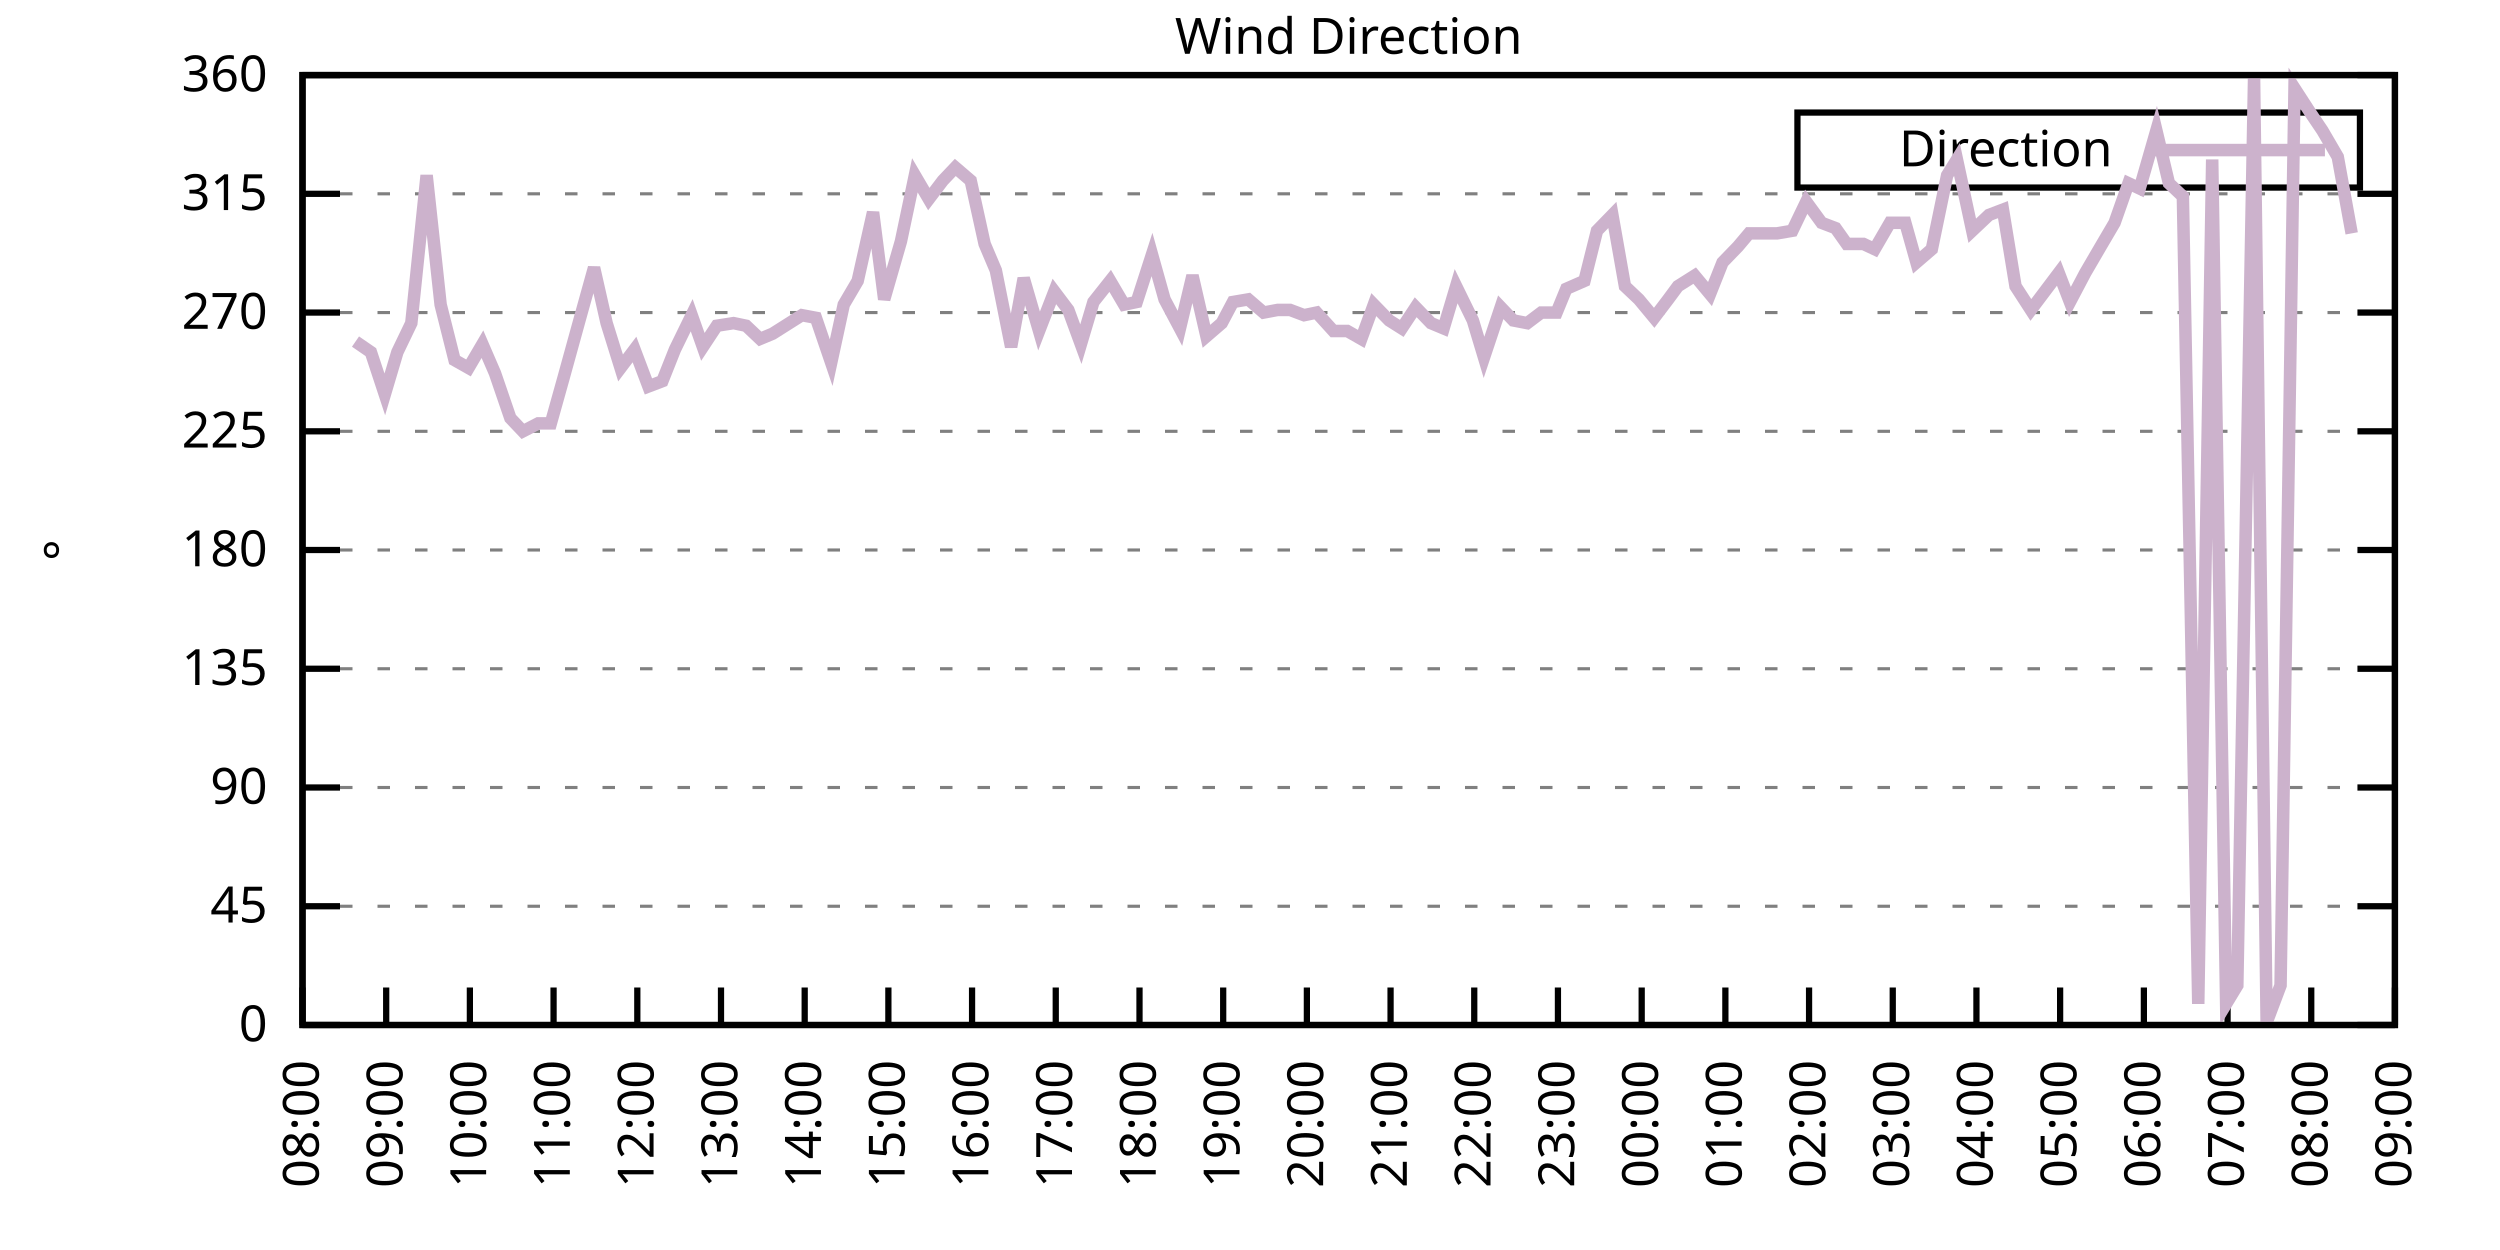
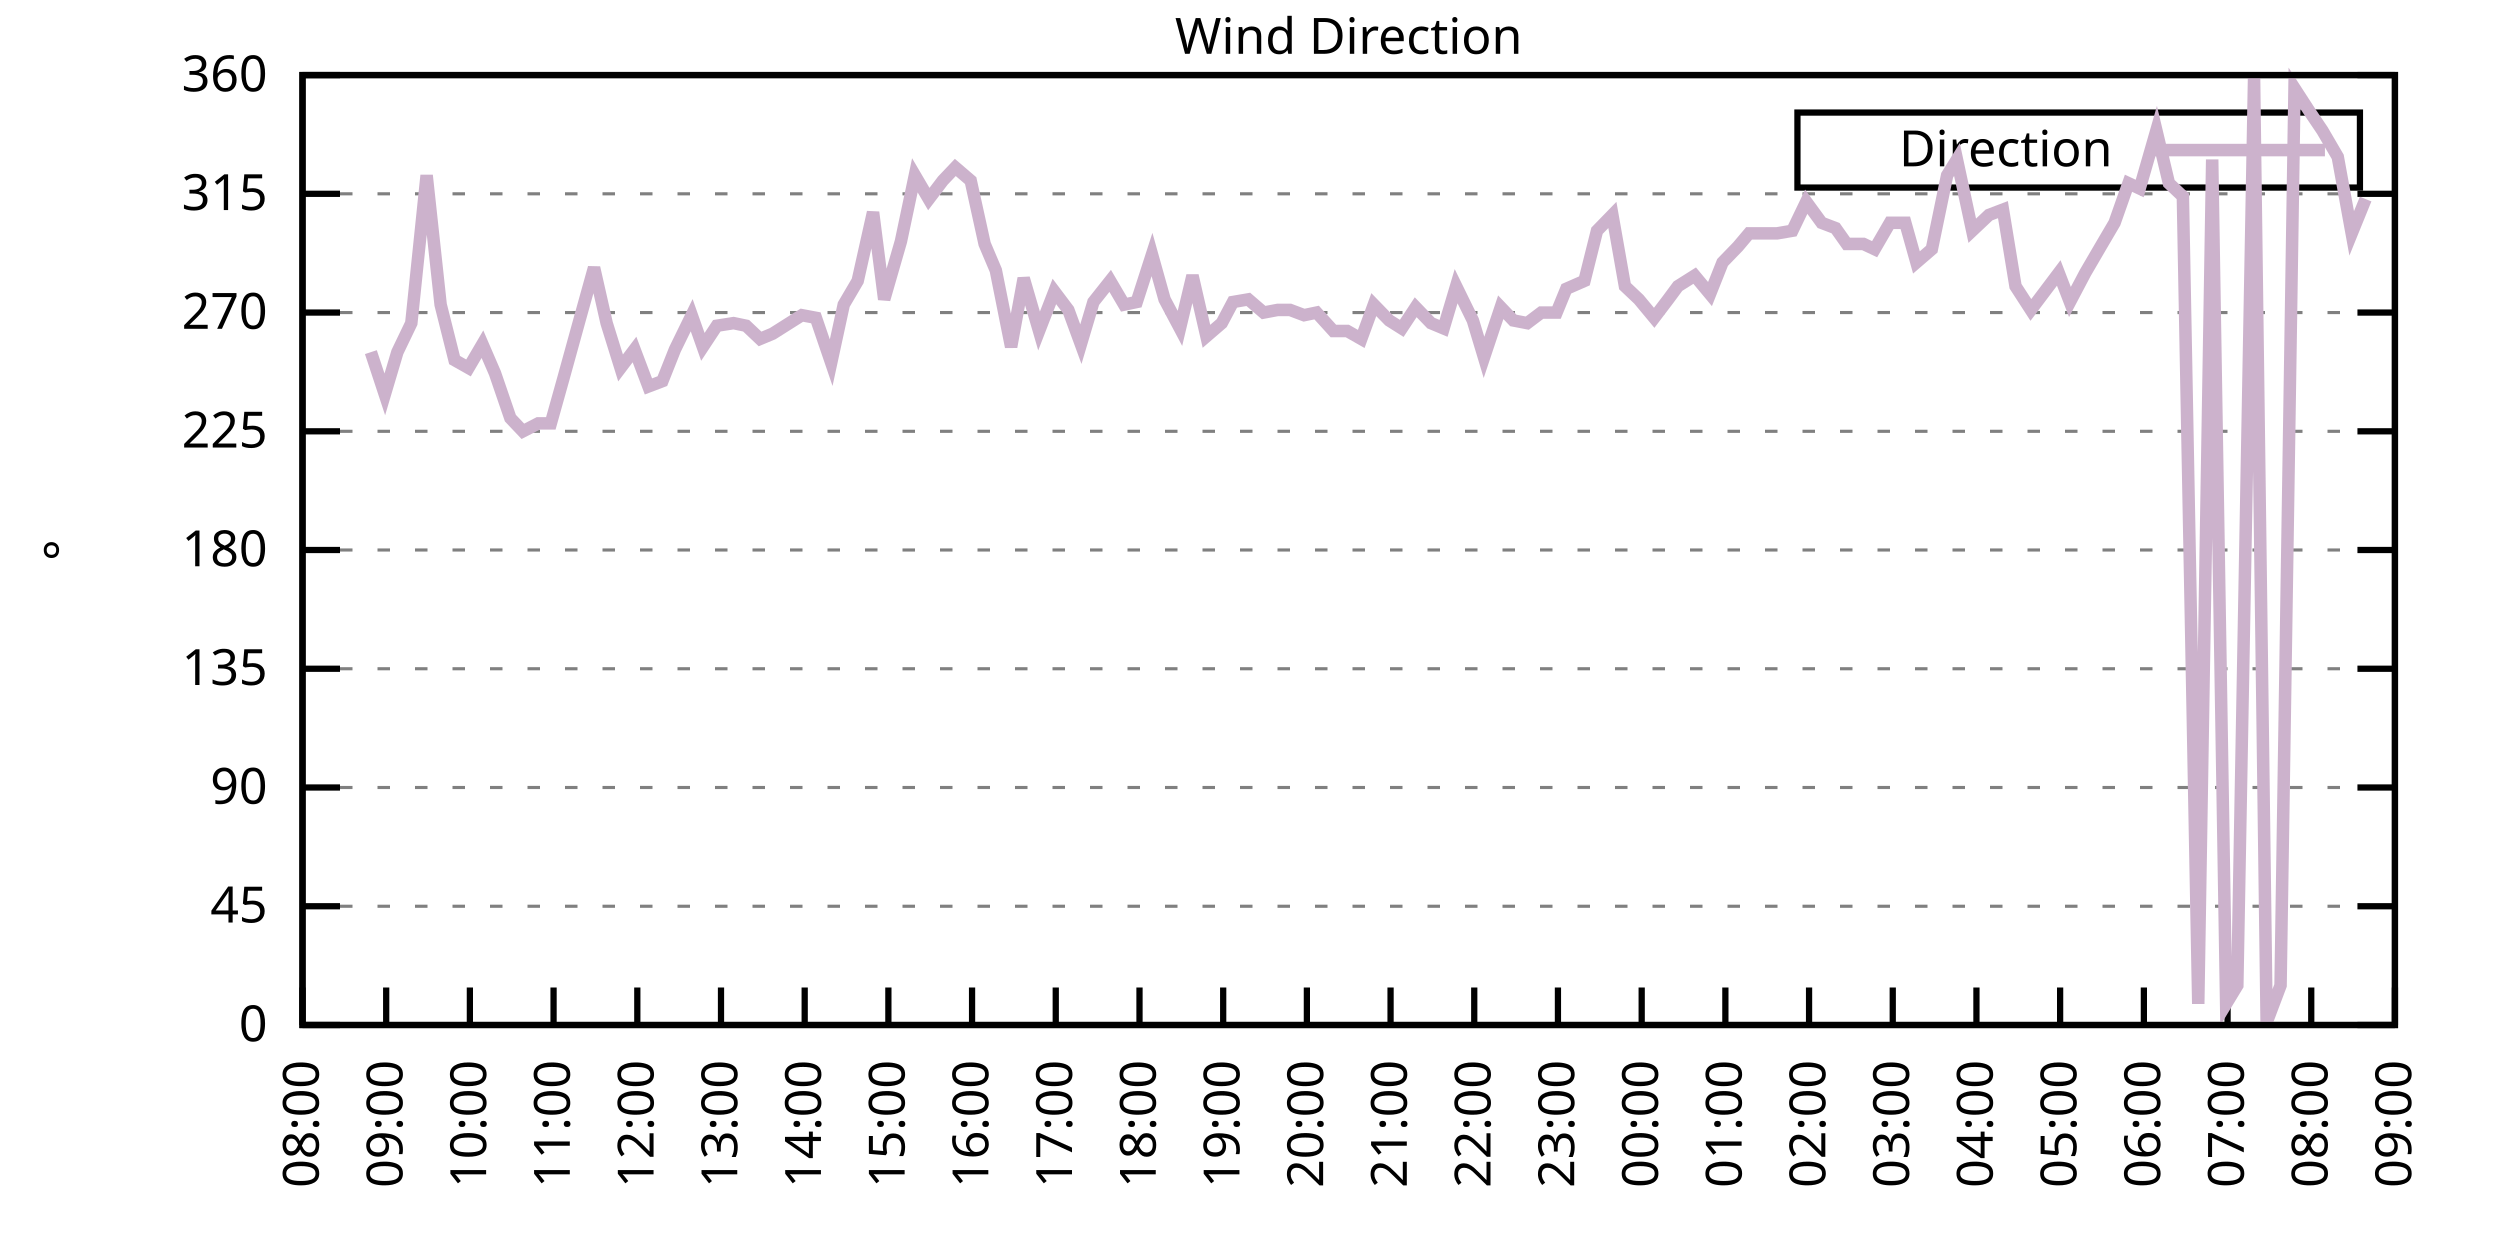
<svg xmlns="http://www.w3.org/2000/svg" xmlns:xlink="http://www.w3.org/1999/xlink" width="400" height="200" viewBox="0 0 400 200">
  <g id="gnuplot_canvas">
    <rect x="0" y="0" width="400" height="200" fill="none" />
    <defs>
      <circle id="gpDot" r="0.5" stroke-width="0.5" stroke="currentColor" />
      <path id="gpPt0" stroke-width="0.333" stroke="currentColor" d="M-1,0 h2 M0,-1 v2" />
      <path id="gpPt1" stroke-width="0.333" stroke="currentColor" d="M-1,-1 L1,1 M1,-1 L-1,1" />
      <path id="gpPt2" stroke-width="0.333" stroke="currentColor" d="M-1,0 L1,0 M0,-1 L0,1 M-1,-1 L1,1 M-1,1 L1,-1" />
      <rect id="gpPt3" stroke-width="0.333" stroke="currentColor" x="-1" y="-1" width="2" height="2" />
      <rect id="gpPt4" stroke-width="0.333" stroke="currentColor" fill="currentColor" x="-1" y="-1" width="2" height="2" />
      <circle id="gpPt5" stroke-width="0.333" stroke="currentColor" cx="0" cy="0" r="1" />
      <use xlink:href="#gpPt5" id="gpPt6" fill="currentColor" stroke="none" />
      <path id="gpPt7" stroke-width="0.333" stroke="currentColor" d="M0,-1.33 L-1.33,0.67 L1.33,0.67 z" />
      <use xlink:href="#gpPt7" id="gpPt8" fill="currentColor" stroke="none" />
      <use xlink:href="#gpPt7" id="gpPt9" stroke="currentColor" transform="rotate(180)" />
      <use xlink:href="#gpPt9" id="gpPt10" fill="currentColor" stroke="none" />
      <use xlink:href="#gpPt3" id="gpPt11" stroke="currentColor" transform="rotate(45)" />
      <use xlink:href="#gpPt11" id="gpPt12" fill="currentColor" stroke="none" />
      <path id="gpPt13" stroke-width="0.333" stroke="currentColor" d="M0,1.330 L1.265,0.411 L0.782,-1.067 L-0.782,-1.076 L-1.265,0.411 z" />
      <use xlink:href="#gpPt13" id="gpPt14" fill="currentColor" stroke="none" />
      <filter id="textbox" filterUnits="objectBoundingBox" x="0" y="0" height="1" width="1">
        <feFlood flood-color="white" flood-opacity="1" result="bgnd" />
        <feComposite in="SourceGraphic" in2="bgnd" operator="atop" />
      </filter>
      <filter id="greybox" filterUnits="objectBoundingBox" x="0" y="0" height="1" width="1">
        <feFlood flood-color="lightgrey" flood-opacity="1" result="grey" />
        <feComposite in="SourceGraphic" in2="grey" operator="atop" />
      </filter>
    </defs>
    <g fill="none" color="white" stroke="currentColor" stroke-width="1.00" stroke-linecap="butt" stroke-linejoin="miter">
</g>
    <g fill="none" color="black" stroke="currentColor" stroke-width="1.00" stroke-linecap="butt" stroke-linejoin="miter">
      <g stroke="none" shape-rendering="crispEdges">
        <polygon fill="rgb(255, 255, 255)" points="48.40,164.00 383.18,164.00 383.18,12.02 48.40,12.02 " />
      </g>
    </g>
    <g fill="none" color="black" stroke="currentColor" stroke-width="1.00" stroke-linecap="butt" stroke-linejoin="miter">
</g>
    <g fill="none" color="black" stroke="black" stroke-width="0.50" stroke-linecap="butt" stroke-linejoin="miter">
</g>
    <g fill="none" color="gray" stroke="currentColor" stroke-width="0.50" stroke-linecap="butt" stroke-linejoin="miter">
      <path stroke="gray" stroke-dasharray="2,4" class="gridline" d="M48.40,164.00 L383.19,164.00  " />
    </g>
    <g fill="none" color="gray" stroke="gray" stroke-width="1.00" stroke-linecap="butt" stroke-linejoin="miter">
</g>
    <g fill="none" color="black" stroke="currentColor" stroke-width="1.00" stroke-linecap="butt" stroke-linejoin="miter">
      <path stroke="black" d="M48.40,164.00 L54.40,164.00 M383.19,164.00 L377.19,164.00  " />
      <g transform="translate(42.80,166.60)" stroke="none" fill="black" font-family="Sans" font-size="8.00" text-anchor="end">
        <text>
          <tspan font-family="Sans"> 0</tspan>
        </text>
      </g>
    </g>
    <g fill="none" color="black" stroke="currentColor" stroke-width="1.00" stroke-linecap="butt" stroke-linejoin="miter">
</g>
    <g fill="none" color="black" stroke="black" stroke-width="0.50" stroke-linecap="butt" stroke-linejoin="miter">
</g>
    <g fill="none" color="gray" stroke="currentColor" stroke-width="0.50" stroke-linecap="butt" stroke-linejoin="miter">
      <path stroke="gray" stroke-dasharray="2,4" class="gridline" d="M48.40,145.00 L383.19,145.00  " />
    </g>
    <g fill="none" color="gray" stroke="gray" stroke-width="1.00" stroke-linecap="butt" stroke-linejoin="miter">
</g>
    <g fill="none" color="black" stroke="currentColor" stroke-width="1.00" stroke-linecap="butt" stroke-linejoin="miter">
      <path stroke="black" d="M48.40,145.00 L54.40,145.00 M383.19,145.00 L377.19,145.00  " />
      <g transform="translate(42.80,147.60)" stroke="none" fill="black" font-family="Sans" font-size="8.00" text-anchor="end">
        <text>
          <tspan font-family="Sans"> 45</tspan>
        </text>
      </g>
    </g>
    <g fill="none" color="black" stroke="currentColor" stroke-width="1.00" stroke-linecap="butt" stroke-linejoin="miter">
</g>
    <g fill="none" color="black" stroke="black" stroke-width="0.50" stroke-linecap="butt" stroke-linejoin="miter">
</g>
    <g fill="none" color="gray" stroke="currentColor" stroke-width="0.50" stroke-linecap="butt" stroke-linejoin="miter">
      <path stroke="gray" stroke-dasharray="2,4" class="gridline" d="M48.40,126.00 L383.19,126.00  " />
    </g>
    <g fill="none" color="gray" stroke="gray" stroke-width="1.00" stroke-linecap="butt" stroke-linejoin="miter">
</g>
    <g fill="none" color="black" stroke="currentColor" stroke-width="1.00" stroke-linecap="butt" stroke-linejoin="miter">
      <path stroke="black" d="M48.40,126.00 L54.40,126.00 M383.19,126.00 L377.19,126.00  " />
      <g transform="translate(42.80,128.60)" stroke="none" fill="black" font-family="Sans" font-size="8.00" text-anchor="end">
        <text>
          <tspan font-family="Sans"> 90</tspan>
        </text>
      </g>
    </g>
    <g fill="none" color="black" stroke="currentColor" stroke-width="1.00" stroke-linecap="butt" stroke-linejoin="miter">
</g>
    <g fill="none" color="black" stroke="black" stroke-width="0.50" stroke-linecap="butt" stroke-linejoin="miter">
</g>
    <g fill="none" color="gray" stroke="currentColor" stroke-width="0.50" stroke-linecap="butt" stroke-linejoin="miter">
      <path stroke="gray" stroke-dasharray="2,4" class="gridline" d="M48.40,107.00 L383.19,107.00  " />
    </g>
    <g fill="none" color="gray" stroke="gray" stroke-width="1.00" stroke-linecap="butt" stroke-linejoin="miter">
</g>
    <g fill="none" color="black" stroke="currentColor" stroke-width="1.00" stroke-linecap="butt" stroke-linejoin="miter">
      <path stroke="black" d="M48.40,107.00 L54.40,107.00 M383.19,107.00 L377.19,107.00  " />
      <g transform="translate(42.80,109.60)" stroke="none" fill="black" font-family="Sans" font-size="8.00" text-anchor="end">
        <text>
          <tspan font-family="Sans"> 135</tspan>
        </text>
      </g>
    </g>
    <g fill="none" color="black" stroke="currentColor" stroke-width="1.00" stroke-linecap="butt" stroke-linejoin="miter">
</g>
    <g fill="none" color="black" stroke="black" stroke-width="0.50" stroke-linecap="butt" stroke-linejoin="miter">
</g>
    <g fill="none" color="gray" stroke="currentColor" stroke-width="0.50" stroke-linecap="butt" stroke-linejoin="miter">
      <path stroke="gray" stroke-dasharray="2,4" class="gridline" d="M48.40,88.00 L383.19,88.00  " />
    </g>
    <g fill="none" color="gray" stroke="gray" stroke-width="1.00" stroke-linecap="butt" stroke-linejoin="miter">
</g>
    <g fill="none" color="black" stroke="currentColor" stroke-width="1.00" stroke-linecap="butt" stroke-linejoin="miter">
      <path stroke="black" d="M48.40,88.00 L54.40,88.00 M383.19,88.00 L377.19,88.00  " />
      <g transform="translate(42.80,90.60)" stroke="none" fill="black" font-family="Sans" font-size="8.00" text-anchor="end">
        <text>
          <tspan font-family="Sans"> 180</tspan>
        </text>
      </g>
    </g>
    <g fill="none" color="black" stroke="currentColor" stroke-width="1.00" stroke-linecap="butt" stroke-linejoin="miter">
</g>
    <g fill="none" color="black" stroke="black" stroke-width="0.50" stroke-linecap="butt" stroke-linejoin="miter">
</g>
    <g fill="none" color="gray" stroke="currentColor" stroke-width="0.50" stroke-linecap="butt" stroke-linejoin="miter">
      <path stroke="gray" stroke-dasharray="2,4" class="gridline" d="M48.40,69.01 L383.19,69.01  " />
    </g>
    <g fill="none" color="gray" stroke="gray" stroke-width="1.00" stroke-linecap="butt" stroke-linejoin="miter">
</g>
    <g fill="none" color="black" stroke="currentColor" stroke-width="1.00" stroke-linecap="butt" stroke-linejoin="miter">
      <path stroke="black" d="M48.40,69.01 L54.40,69.01 M383.19,69.01 L377.19,69.01  " />
      <g transform="translate(42.80,71.61)" stroke="none" fill="black" font-family="Sans" font-size="8.00" text-anchor="end">
        <text>
          <tspan font-family="Sans"> 225</tspan>
        </text>
      </g>
    </g>
    <g fill="none" color="black" stroke="currentColor" stroke-width="1.00" stroke-linecap="butt" stroke-linejoin="miter">
</g>
    <g fill="none" color="black" stroke="black" stroke-width="0.50" stroke-linecap="butt" stroke-linejoin="miter">
</g>
    <g fill="none" color="gray" stroke="currentColor" stroke-width="0.50" stroke-linecap="butt" stroke-linejoin="miter">
      <path stroke="gray" stroke-dasharray="2,4" class="gridline" d="M48.40,50.01 L383.19,50.01  " />
    </g>
    <g fill="none" color="gray" stroke="gray" stroke-width="1.00" stroke-linecap="butt" stroke-linejoin="miter">
</g>
    <g fill="none" color="black" stroke="currentColor" stroke-width="1.00" stroke-linecap="butt" stroke-linejoin="miter">
      <path stroke="black" d="M48.40,50.01 L54.40,50.01 M383.19,50.01 L377.19,50.01  " />
      <g transform="translate(42.80,52.61)" stroke="none" fill="black" font-family="Sans" font-size="8.00" text-anchor="end">
        <text>
          <tspan font-family="Sans"> 270</tspan>
        </text>
      </g>
    </g>
    <g fill="none" color="black" stroke="currentColor" stroke-width="1.00" stroke-linecap="butt" stroke-linejoin="miter">
</g>
    <g fill="none" color="black" stroke="black" stroke-width="0.50" stroke-linecap="butt" stroke-linejoin="miter">
</g>
    <g fill="none" color="gray" stroke="currentColor" stroke-width="0.50" stroke-linecap="butt" stroke-linejoin="miter">
      <path stroke="gray" stroke-dasharray="2,4" class="gridline" d="M48.40,31.01 L383.19,31.01  " />
    </g>
    <g fill="none" color="gray" stroke="gray" stroke-width="1.00" stroke-linecap="butt" stroke-linejoin="miter">
</g>
    <g fill="none" color="black" stroke="currentColor" stroke-width="1.00" stroke-linecap="butt" stroke-linejoin="miter">
      <path stroke="black" d="M48.40,31.01 L54.40,31.01 M383.19,31.01 L377.19,31.01  " />
      <g transform="translate(42.80,33.61)" stroke="none" fill="black" font-family="Sans" font-size="8.00" text-anchor="end">
        <text>
          <tspan font-family="Sans"> 315</tspan>
        </text>
      </g>
    </g>
    <g fill="none" color="black" stroke="currentColor" stroke-width="1.00" stroke-linecap="butt" stroke-linejoin="miter">
</g>
    <g fill="none" color="black" stroke="black" stroke-width="0.50" stroke-linecap="butt" stroke-linejoin="miter">
</g>
    <g fill="none" color="gray" stroke="currentColor" stroke-width="0.50" stroke-linecap="butt" stroke-linejoin="miter">
      <path stroke="gray" stroke-dasharray="2,4" class="gridline" d="M48.40,12.01 L383.19,12.01  " />
    </g>
    <g fill="none" color="gray" stroke="gray" stroke-width="1.00" stroke-linecap="butt" stroke-linejoin="miter">
</g>
    <g fill="none" color="black" stroke="currentColor" stroke-width="1.00" stroke-linecap="butt" stroke-linejoin="miter">
      <path stroke="black" d="M48.40,12.01 L54.40,12.01 M383.19,12.01 L377.19,12.01  " />
      <g transform="translate(42.80,14.61)" stroke="none" fill="black" font-family="Sans" font-size="8.00" text-anchor="end">
        <text>
          <tspan font-family="Sans"> 360</tspan>
        </text>
      </g>
    </g>
    <g fill="none" color="black" stroke="currentColor" stroke-width="1.00" stroke-linecap="butt" stroke-linejoin="miter">
      <path stroke="black" d="M48.40,164.00 L48.40,158.00  " />
      <g transform="translate(51.00,169.60) rotate(270.00)" stroke="none" fill="black" font-family="Sans" font-size="8.00" text-anchor="end">
        <text>
          <tspan font-family="Sans">08:00</tspan>
        </text>
      </g>
    </g>
    <g fill="none" color="black" stroke="currentColor" stroke-width="1.00" stroke-linecap="butt" stroke-linejoin="miter">
      <path stroke="black" d="M61.79,164.00 L61.79,158.00  " />
      <g transform="translate(64.39,169.60) rotate(270.00)" stroke="none" fill="black" font-family="Sans" font-size="8.00" text-anchor="end">
        <text>
          <tspan font-family="Sans">09:00</tspan>
        </text>
      </g>
    </g>
    <g fill="none" color="black" stroke="currentColor" stroke-width="1.00" stroke-linecap="butt" stroke-linejoin="miter">
      <path stroke="black" d="M75.18,164.00 L75.18,158.00  " />
      <g transform="translate(77.78,169.60) rotate(270.00)" stroke="none" fill="black" font-family="Sans" font-size="8.00" text-anchor="end">
        <text>
          <tspan font-family="Sans">10:00</tspan>
        </text>
      </g>
    </g>
    <g fill="none" color="black" stroke="currentColor" stroke-width="1.00" stroke-linecap="butt" stroke-linejoin="miter">
      <path stroke="black" d="M88.57,164.00 L88.57,158.00  " />
      <g transform="translate(91.17,169.60) rotate(270.00)" stroke="none" fill="black" font-family="Sans" font-size="8.00" text-anchor="end">
        <text>
          <tspan font-family="Sans">11:00</tspan>
        </text>
      </g>
    </g>
    <g fill="none" color="black" stroke="currentColor" stroke-width="1.00" stroke-linecap="butt" stroke-linejoin="miter">
      <path stroke="black" d="M101.97,164.00 L101.97,158.00  " />
      <g transform="translate(104.57,169.60) rotate(270.00)" stroke="none" fill="black" font-family="Sans" font-size="8.00" text-anchor="end">
        <text>
          <tspan font-family="Sans">12:00</tspan>
        </text>
      </g>
    </g>
    <g fill="none" color="black" stroke="currentColor" stroke-width="1.00" stroke-linecap="butt" stroke-linejoin="miter">
      <path stroke="black" d="M115.36,164.00 L115.36,158.00  " />
      <g transform="translate(117.96,169.60) rotate(270.00)" stroke="none" fill="black" font-family="Sans" font-size="8.00" text-anchor="end">
        <text>
          <tspan font-family="Sans">13:00</tspan>
        </text>
      </g>
    </g>
    <g fill="none" color="black" stroke="currentColor" stroke-width="1.00" stroke-linecap="butt" stroke-linejoin="miter">
      <path stroke="black" d="M128.75,164.00 L128.75,158.00  " />
      <g transform="translate(131.35,169.60) rotate(270.00)" stroke="none" fill="black" font-family="Sans" font-size="8.00" text-anchor="end">
        <text>
          <tspan font-family="Sans">14:00</tspan>
        </text>
      </g>
    </g>
    <g fill="none" color="black" stroke="currentColor" stroke-width="1.00" stroke-linecap="butt" stroke-linejoin="miter">
      <path stroke="black" d="M142.14,164.00 L142.14,158.00  " />
      <g transform="translate(144.74,169.60) rotate(270.00)" stroke="none" fill="black" font-family="Sans" font-size="8.00" text-anchor="end">
        <text>
          <tspan font-family="Sans">15:00</tspan>
        </text>
      </g>
    </g>
    <g fill="none" color="black" stroke="currentColor" stroke-width="1.00" stroke-linecap="butt" stroke-linejoin="miter">
      <path stroke="black" d="M155.53,164.00 L155.53,158.00  " />
      <g transform="translate(158.13,169.60) rotate(270.00)" stroke="none" fill="black" font-family="Sans" font-size="8.00" text-anchor="end">
        <text>
          <tspan font-family="Sans">16:00</tspan>
        </text>
      </g>
    </g>
    <g fill="none" color="black" stroke="currentColor" stroke-width="1.00" stroke-linecap="butt" stroke-linejoin="miter">
      <path stroke="black" d="M168.92,164.00 L168.92,158.00  " />
      <g transform="translate(171.52,169.60) rotate(270.00)" stroke="none" fill="black" font-family="Sans" font-size="8.00" text-anchor="end">
        <text>
          <tspan font-family="Sans">17:00</tspan>
        </text>
      </g>
    </g>
    <g fill="none" color="black" stroke="currentColor" stroke-width="1.00" stroke-linecap="butt" stroke-linejoin="miter">
      <path stroke="black" d="M182.32,164.00 L182.32,158.00  " />
      <g transform="translate(184.92,169.60) rotate(270.00)" stroke="none" fill="black" font-family="Sans" font-size="8.00" text-anchor="end">
        <text>
          <tspan font-family="Sans">18:00</tspan>
        </text>
      </g>
    </g>
    <g fill="none" color="black" stroke="currentColor" stroke-width="1.00" stroke-linecap="butt" stroke-linejoin="miter">
      <path stroke="black" d="M195.71,164.00 L195.71,158.00  " />
      <g transform="translate(198.31,169.60) rotate(270.00)" stroke="none" fill="black" font-family="Sans" font-size="8.00" text-anchor="end">
        <text>
          <tspan font-family="Sans">19:00</tspan>
        </text>
      </g>
    </g>
    <g fill="none" color="black" stroke="currentColor" stroke-width="1.00" stroke-linecap="butt" stroke-linejoin="miter">
      <path stroke="black" d="M209.10,164.00 L209.10,158.00  " />
      <g transform="translate(211.70,169.60) rotate(270.00)" stroke="none" fill="black" font-family="Sans" font-size="8.00" text-anchor="end">
        <text>
          <tspan font-family="Sans">20:00</tspan>
        </text>
      </g>
    </g>
    <g fill="none" color="black" stroke="currentColor" stroke-width="1.00" stroke-linecap="butt" stroke-linejoin="miter">
      <path stroke="black" d="M222.49,164.00 L222.49,158.00  " />
      <g transform="translate(225.09,169.60) rotate(270.00)" stroke="none" fill="black" font-family="Sans" font-size="8.00" text-anchor="end">
        <text>
          <tspan font-family="Sans">21:00</tspan>
        </text>
      </g>
    </g>
    <g fill="none" color="black" stroke="currentColor" stroke-width="1.00" stroke-linecap="butt" stroke-linejoin="miter">
      <path stroke="black" d="M235.88,164.00 L235.88,158.00  " />
      <g transform="translate(238.48,169.60) rotate(270.00)" stroke="none" fill="black" font-family="Sans" font-size="8.00" text-anchor="end">
        <text>
          <tspan font-family="Sans">22:00</tspan>
        </text>
      </g>
    </g>
    <g fill="none" color="black" stroke="currentColor" stroke-width="1.00" stroke-linecap="butt" stroke-linejoin="miter">
      <path stroke="black" d="M249.27,164.00 L249.27,158.00  " />
      <g transform="translate(251.87,169.60) rotate(270.00)" stroke="none" fill="black" font-family="Sans" font-size="8.00" text-anchor="end">
        <text>
          <tspan font-family="Sans">23:00</tspan>
        </text>
      </g>
    </g>
    <g fill="none" color="black" stroke="currentColor" stroke-width="1.00" stroke-linecap="butt" stroke-linejoin="miter">
      <path stroke="black" d="M262.67,164.00 L262.67,158.00  " />
      <g transform="translate(265.27,169.60) rotate(270.00)" stroke="none" fill="black" font-family="Sans" font-size="8.00" text-anchor="end">
        <text>
          <tspan font-family="Sans">00:00</tspan>
        </text>
      </g>
    </g>
    <g fill="none" color="black" stroke="currentColor" stroke-width="1.00" stroke-linecap="butt" stroke-linejoin="miter">
      <path stroke="black" d="M276.06,164.00 L276.06,158.00  " />
      <g transform="translate(278.66,169.60) rotate(270.00)" stroke="none" fill="black" font-family="Sans" font-size="8.00" text-anchor="end">
        <text>
          <tspan font-family="Sans">01:00</tspan>
        </text>
      </g>
    </g>
    <g fill="none" color="black" stroke="currentColor" stroke-width="1.00" stroke-linecap="butt" stroke-linejoin="miter">
      <path stroke="black" d="M289.45,164.00 L289.45,158.00  " />
      <g transform="translate(292.05,169.60) rotate(270.00)" stroke="none" fill="black" font-family="Sans" font-size="8.00" text-anchor="end">
        <text>
          <tspan font-family="Sans">02:00</tspan>
        </text>
      </g>
    </g>
    <g fill="none" color="black" stroke="currentColor" stroke-width="1.00" stroke-linecap="butt" stroke-linejoin="miter">
      <path stroke="black" d="M302.84,164.00 L302.84,158.00  " />
      <g transform="translate(305.44,169.60) rotate(270.00)" stroke="none" fill="black" font-family="Sans" font-size="8.00" text-anchor="end">
        <text>
          <tspan font-family="Sans">03:00</tspan>
        </text>
      </g>
    </g>
    <g fill="none" color="black" stroke="currentColor" stroke-width="1.00" stroke-linecap="butt" stroke-linejoin="miter">
      <path stroke="black" d="M316.23,164.00 L316.23,158.00  " />
      <g transform="translate(318.83,169.60) rotate(270.00)" stroke="none" fill="black" font-family="Sans" font-size="8.00" text-anchor="end">
        <text>
          <tspan font-family="Sans">04:00</tspan>
        </text>
      </g>
    </g>
    <g fill="none" color="black" stroke="currentColor" stroke-width="1.00" stroke-linecap="butt" stroke-linejoin="miter">
      <path stroke="black" d="M329.62,164.00 L329.62,158.00  " />
      <g transform="translate(332.22,169.60) rotate(270.00)" stroke="none" fill="black" font-family="Sans" font-size="8.00" text-anchor="end">
        <text>
          <tspan font-family="Sans">05:00</tspan>
        </text>
      </g>
    </g>
    <g fill="none" color="black" stroke="currentColor" stroke-width="1.00" stroke-linecap="butt" stroke-linejoin="miter">
      <path stroke="black" d="M343.02,164.00 L343.02,158.00  " />
      <g transform="translate(345.62,169.60) rotate(270.00)" stroke="none" fill="black" font-family="Sans" font-size="8.00" text-anchor="end">
        <text>
          <tspan font-family="Sans">06:00</tspan>
        </text>
      </g>
    </g>
    <g fill="none" color="black" stroke="currentColor" stroke-width="1.00" stroke-linecap="butt" stroke-linejoin="miter">
      <path stroke="black" d="M356.41,164.00 L356.41,158.00  " />
      <g transform="translate(359.01,169.60) rotate(270.00)" stroke="none" fill="black" font-family="Sans" font-size="8.00" text-anchor="end">
        <text>
          <tspan font-family="Sans">07:00</tspan>
        </text>
      </g>
    </g>
    <g fill="none" color="black" stroke="currentColor" stroke-width="1.00" stroke-linecap="butt" stroke-linejoin="miter">
      <path stroke="black" d="M369.80,164.00 L369.80,158.00  " />
      <g transform="translate(372.40,169.60) rotate(270.00)" stroke="none" fill="black" font-family="Sans" font-size="8.00" text-anchor="end">
        <text>
          <tspan font-family="Sans">08:00</tspan>
        </text>
      </g>
    </g>
    <g fill="none" color="black" stroke="currentColor" stroke-width="1.00" stroke-linecap="butt" stroke-linejoin="miter">
      <path stroke="black" d="M383.19,164.00 L383.19,158.00  " />
      <g transform="translate(385.79,169.60) rotate(270.00)" stroke="none" fill="black" font-family="Sans" font-size="8.00" text-anchor="end">
        <text>
          <tspan font-family="Sans">09:00</tspan>
        </text>
      </g>
    </g>
    <g fill="none" color="black" stroke="currentColor" stroke-width="1.00" stroke-linecap="butt" stroke-linejoin="miter">
</g>
    <g fill="none" color="black" stroke="currentColor" stroke-width="1.00" stroke-linecap="butt" stroke-linejoin="miter">
      <path stroke="black" d="M48.40,12.01 L48.40,164.00 L383.19,164.00 L383.19,12.01 L48.40,12.01 Z  " />
    </g>
    <g fill="none" color="black" stroke="currentColor" stroke-width="1.00" stroke-linecap="butt" stroke-linejoin="miter">
</g>
    <g fill="none" color="black" stroke="currentColor" stroke-width="1.00" stroke-linecap="butt" stroke-linejoin="miter">
      <path stroke="black" d="M287.59,30.01 L287.59,18.01 L377.59,18.01 L377.59,30.01 L287.59,30.01 Z  " />
    </g>
    <g id="Wind_direction_plot_1">
      <g fill="none" color="white" stroke="black" stroke-width="2.00" stroke-linecap="butt" stroke-linejoin="miter">
</g>
      <g fill="none" color="black" stroke="currentColor" stroke-width="2.00" stroke-linecap="butt" stroke-linejoin="miter">
        <g transform="translate(337.99,26.61)" stroke="none" fill="black" font-family="Sans" font-size="8.00" text-anchor="end">
          <text>
            <tspan font-family="Sans">Direction</tspan>
          </text>
        </g>
      </g>
      <g fill="none" color="black" stroke="currentColor" stroke-width="2.00" stroke-linecap="butt" stroke-linejoin="miter">
-         <path stroke="rgb(204, 178, 204)" d="M343.59,24.01 L371.99,24.01 M56.88,54.65 L59.34,56.34 L61.57,63.10 L63.58,56.34 L65.81,51.70 L68.26,28.05   L70.50,48.74 L72.73,57.61 L74.96,58.87 L77.19,55.07 L79.20,59.72 L81.66,66.90 L83.66,69.01 L86.12,67.74   L88.13,67.74 L90.14,60.56 L92.82,50.85 L95.05,42.83 L97.06,51.70 L99.29,58.87 L101.52,55.92 L103.75,61.83   L105.98,60.98 L107.99,55.92 L110.67,50.43 L112.46,55.50 L114.69,52.12 L117.37,51.70 L119.38,52.12 L121.61,54.23   L123.62,53.39 L126.29,51.70 L128.30,50.43 L130.54,50.85 L132.99,58.03 L135.00,48.74 L137.23,44.94 L139.69,33.96   L141.47,47.90 L144.15,38.61 L146.38,28.05 L148.61,31.85 L150.85,28.90 L152.85,26.79 L155.31,28.90 L157.54,39.03   L159.33,43.25 L161.78,55.50 L163.79,44.52 L166.25,52.96 L168.70,46.63 L170.93,49.59 L172.94,55.07 L174.95,48.32   L177.63,44.94 L179.86,48.74 L181.87,48.32 L184.32,40.72 L186.33,47.90 L188.79,52.54 L190.80,44.10 L193.03,53.81   L195.48,51.70 L197.27,48.32 L199.73,47.90 L202.18,50.01 L204.41,49.59 L206.42,49.59 L208.65,50.43 L210.66,50.01   L213.34,52.96 L215.57,52.96 L217.80,54.23 L219.81,48.74 L222.27,51.27 L224.28,52.54 L226.51,49.16 L228.96,51.70   L230.97,52.54 L232.98,45.79 L235.66,51.27 L237.44,57.18 L240.12,49.16 L242.13,51.27 L244.36,51.70 L246.60,50.01   L249.05,50.01 L250.61,46.21 L253.51,44.94 L255.52,36.92 L257.98,34.39 L259.99,45.79 L262.22,47.90 L264.67,50.85   L266.91,47.90 L268.47,45.79 L271.15,44.10 L273.60,47.05 L275.61,41.99 L278.07,39.45 L279.85,37.34 L282.53,37.34   L284.32,37.34 L286.77,36.92 L289.00,32.28 L291.46,35.65 L293.69,36.50 L295.48,39.03 L298.15,39.03 L299.94,39.87   L302.39,35.65 L304.85,35.65 L306.63,41.99 L309.09,39.87 L311.54,28.05 L313.11,25.52 L315.56,36.92 L318.24,34.39   L320.47,33.54 L322.48,45.79 L324.94,49.59 L327.17,46.63 L329.40,43.67 L331.19,48.32 L333.64,43.67 L336.10,39.45   L338.33,35.65 L340.56,29.32 L342.35,30.16 L345.02,20.88 L347.03,29.32 L349.26,31.43 L351.72,160.62 L353.95,25.52   L356.18,160.62 L357.97,157.67 L360.65,12.43 L362.66,163.58 L364.89,157.67 L367.12,14.12 L369.58,17.92 L371.58,20.88   L374.04,25.10 L376.27,37.34  " />
+         <path stroke="rgb(204, 178, 204)" d="M343.59,24.01 L371.99,24.01 M59.34,56.34 L61.57,63.10 L63.58,56.34 L65.81,51.70 L68.26,28.05 L70.50,48.74   L72.73,57.61 L74.96,58.87 L77.19,55.07 L79.20,59.72 L81.66,66.90 L83.66,69.01 L86.12,67.74 L88.13,67.74   L90.14,60.56 L92.82,50.85 L95.05,42.83 L97.06,51.70 L99.29,58.87 L101.52,55.92 L103.75,61.83 L105.98,60.98   L107.99,55.92 L110.67,50.43 L112.46,55.50 L114.69,52.12 L117.37,51.70 L119.38,52.12 L121.61,54.23 L123.62,53.39   L126.29,51.70 L128.30,50.43 L130.54,50.85 L132.99,58.03 L135.00,48.74 L137.23,44.94 L139.69,33.96 L141.47,47.90   L144.15,38.61 L146.38,28.05 L148.61,31.85 L150.85,28.90 L152.85,26.79 L155.31,28.90 L157.54,39.03 L159.33,43.25   L161.78,55.50 L163.79,44.52 L166.25,52.96 L168.70,46.63 L170.93,49.59 L172.94,55.07 L174.95,48.32 L177.63,44.94   L179.86,48.74 L181.87,48.32 L184.32,40.72 L186.33,47.90 L188.79,52.54 L190.80,44.10 L193.03,53.81 L195.48,51.70   L197.27,48.32 L199.73,47.90 L202.18,50.01 L204.41,49.59 L206.42,49.59 L208.65,50.43 L210.66,50.01 L213.34,52.96   L215.57,52.96 L217.80,54.23 L219.81,48.74 L222.27,51.27 L224.28,52.54 L226.51,49.16 L228.96,51.70 L230.97,52.54   L232.98,45.79 L235.66,51.27 L237.44,57.18 L240.12,49.16 L242.13,51.27 L244.36,51.70 L246.60,50.01 L249.05,50.01   L250.61,46.21 L253.51,44.94 L255.52,36.92 L257.98,34.39 L259.99,45.79 L262.22,47.90 L264.67,50.85 L266.91,47.90   L268.47,45.79 L271.15,44.10 L273.60,47.05 L275.61,41.99 L278.07,39.45 L279.85,37.34 L282.53,37.34 L284.32,37.34   L286.77,36.92 L289.00,32.28 L291.46,35.65 L293.69,36.50 L295.48,39.03 L298.15,39.03 L299.94,39.87 L302.39,35.65   L304.85,35.65 L306.63,41.99 L309.09,39.87 L311.54,28.05 L313.11,25.52 L315.56,36.92 L318.24,34.39 L320.47,33.54   L322.48,45.79 L324.94,49.59 L327.17,46.63 L329.40,43.67 L331.19,48.32 L333.64,43.67 L336.10,39.45 L338.33,35.65   L340.56,29.32 L342.35,30.16 L345.02,20.88 L347.03,29.32 L349.26,31.43 L351.72,160.62 L353.95,25.52 L356.18,160.62   L357.97,157.67 L360.65,12.43 L362.66,163.58 L364.89,157.67 L367.12,14.12 L369.58,17.92 L371.58,20.88 L374.04,25.10   L376.27,37.34 L378.50,31.85  " />
      </g>
    </g>
    <g fill="none" color="black" stroke="currentColor" stroke-width="2.00" stroke-linecap="butt" stroke-linejoin="miter">
</g>
    <g fill="none" color="black" stroke="black" stroke-width="1.00" stroke-linecap="butt" stroke-linejoin="miter">
</g>
    <g fill="none" color="black" stroke="currentColor" stroke-width="1.00" stroke-linecap="butt" stroke-linejoin="miter">
      <path stroke="black" d="M48.40,12.01 L48.40,164.00 L383.19,164.00 L383.19,12.01 L48.40,12.01 Z  " />
      <g transform="translate(12.80,88.01) rotate(270.00)" stroke="none" fill="black" font-family="Sans" font-size="8.00" text-anchor="middle">
        <text>
          <tspan font-family="Sans">°</tspan>
        </text>
      </g>
    </g>
    <g fill="none" color="black" stroke="currentColor" stroke-width="1.00" stroke-linecap="butt" stroke-linejoin="miter">
</g>
    <g fill="none" color="black" stroke="currentColor" stroke-width="1.00" stroke-linecap="butt" stroke-linejoin="miter">
      <g transform="translate(215.79,8.61)" stroke="none" fill="black" font-family="Sans" font-size="8.00" text-anchor="middle">
        <text>
          <tspan font-family="Sans">Wind Direction</tspan>
        </text>
      </g>
    </g>
    <g fill="none" color="black" stroke="currentColor" stroke-width="1.00" stroke-linecap="butt" stroke-linejoin="miter">
</g>
  </g>
</svg>
